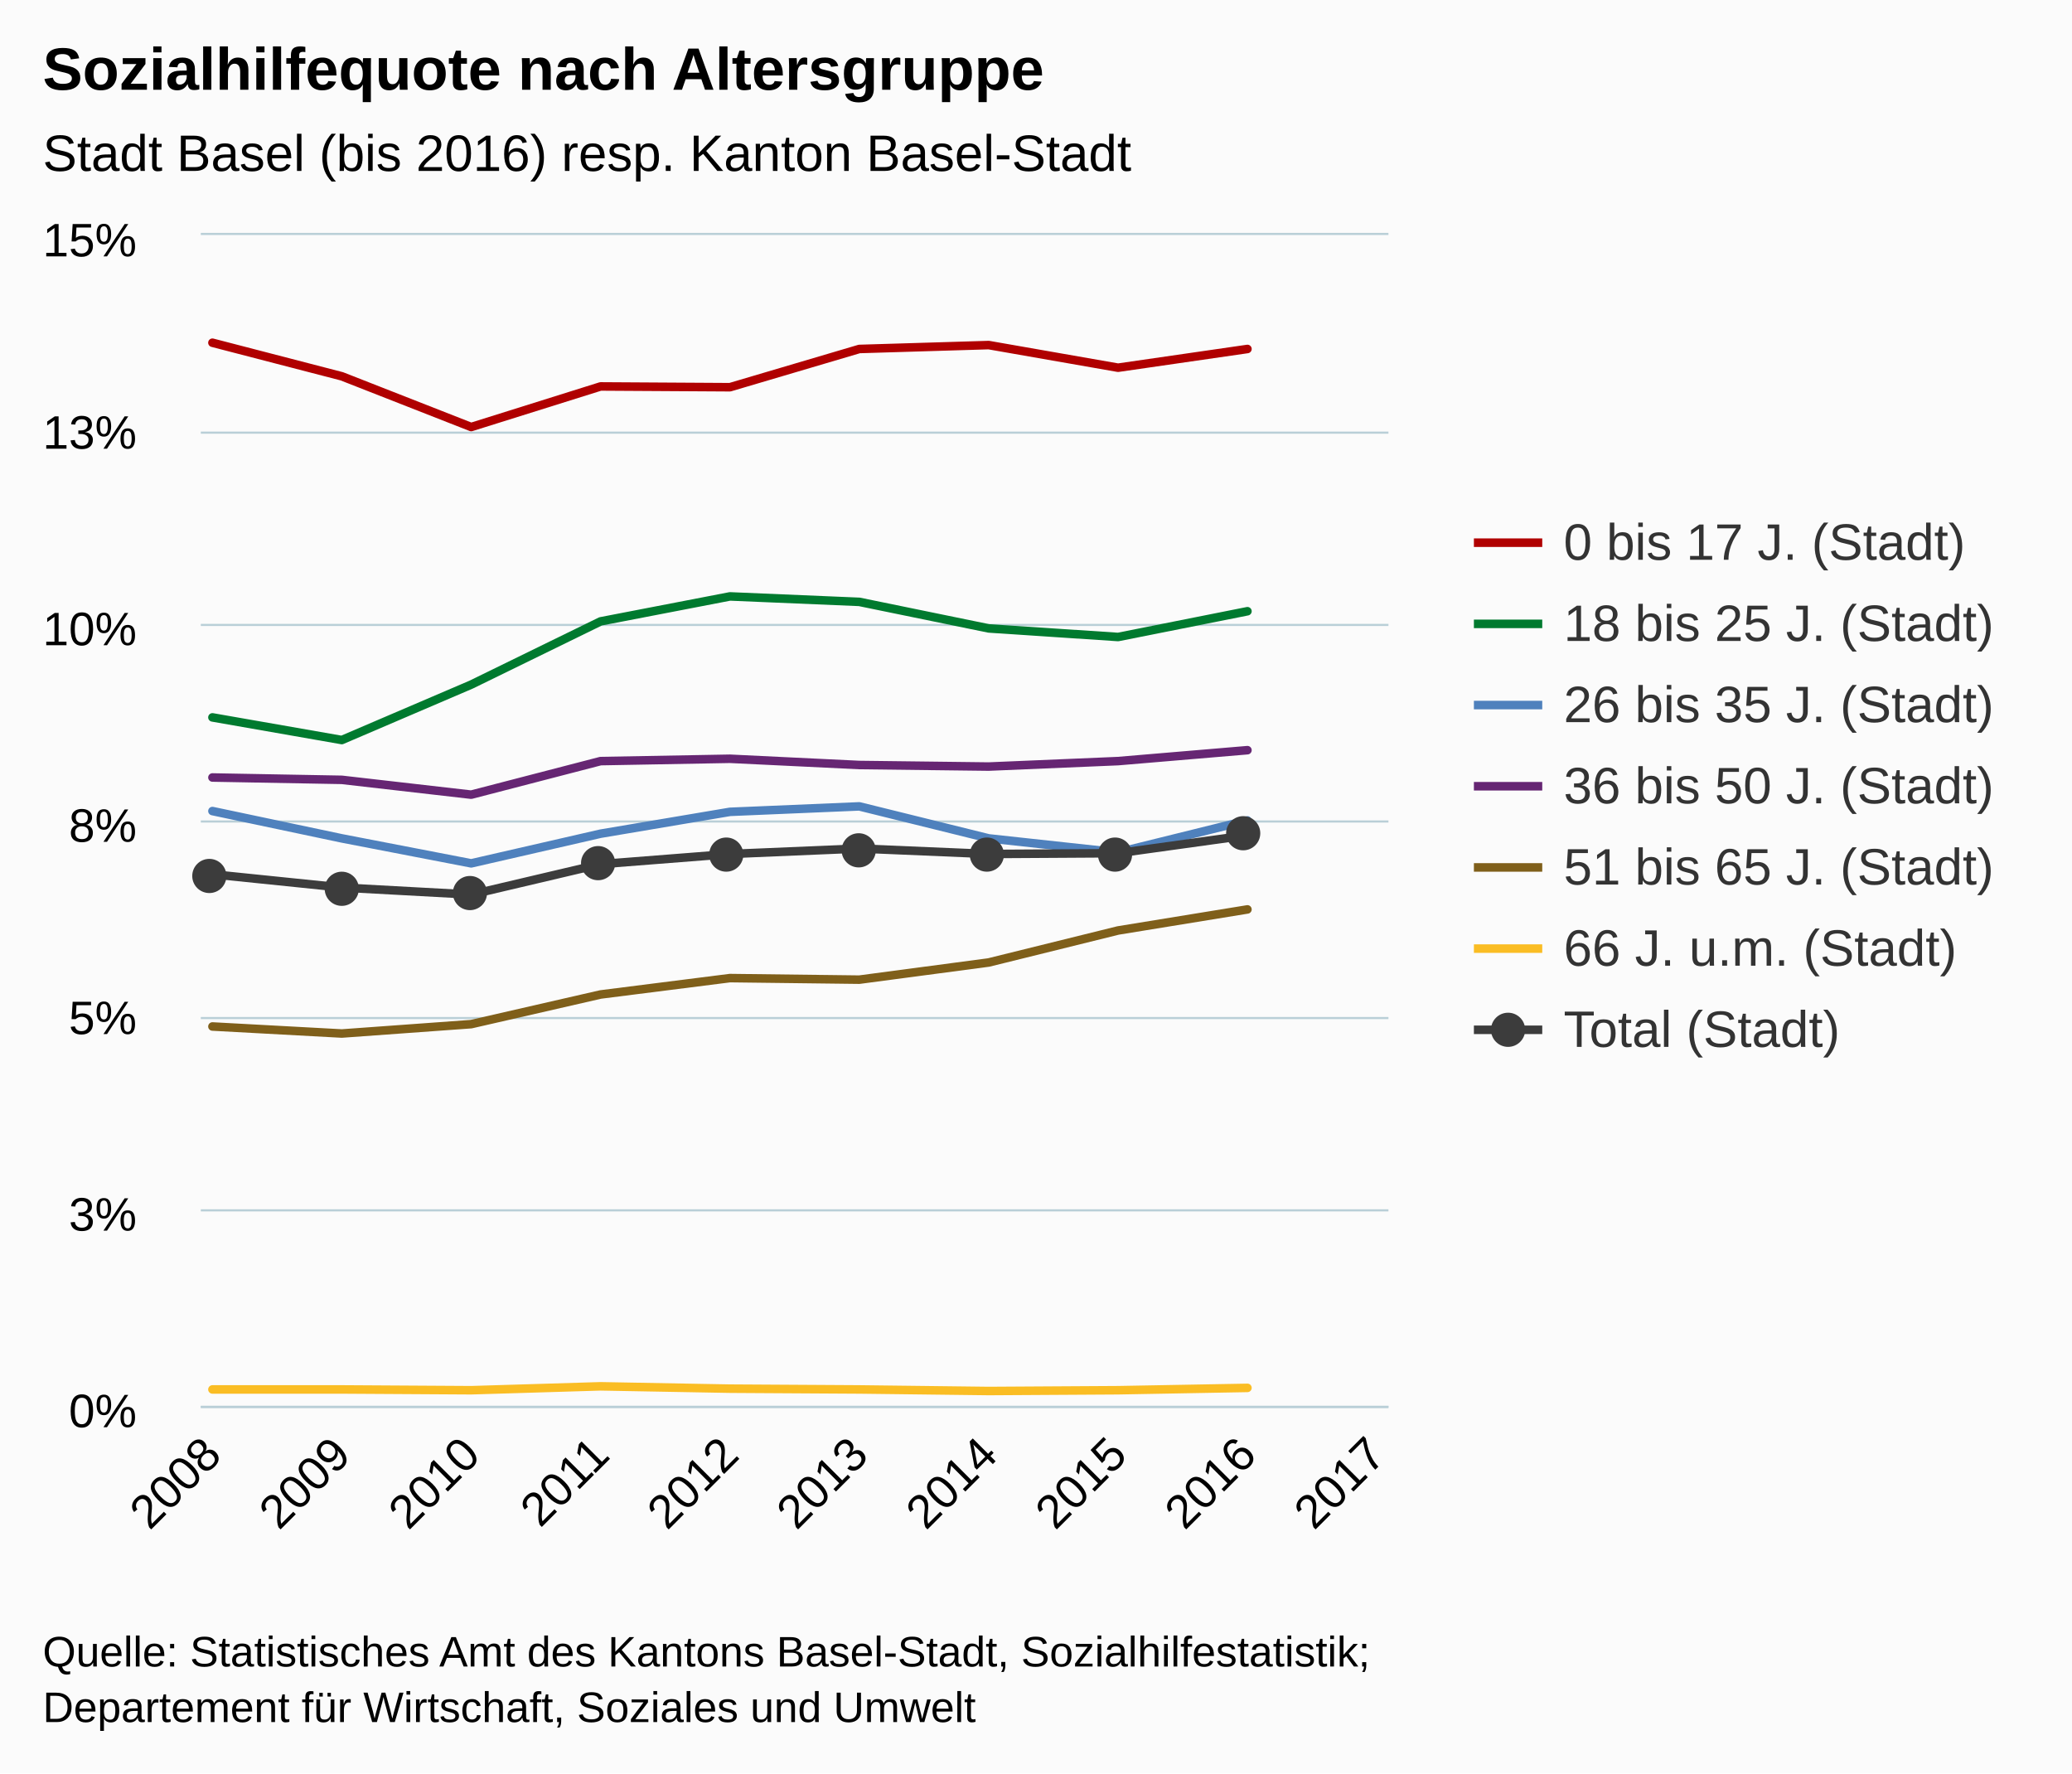
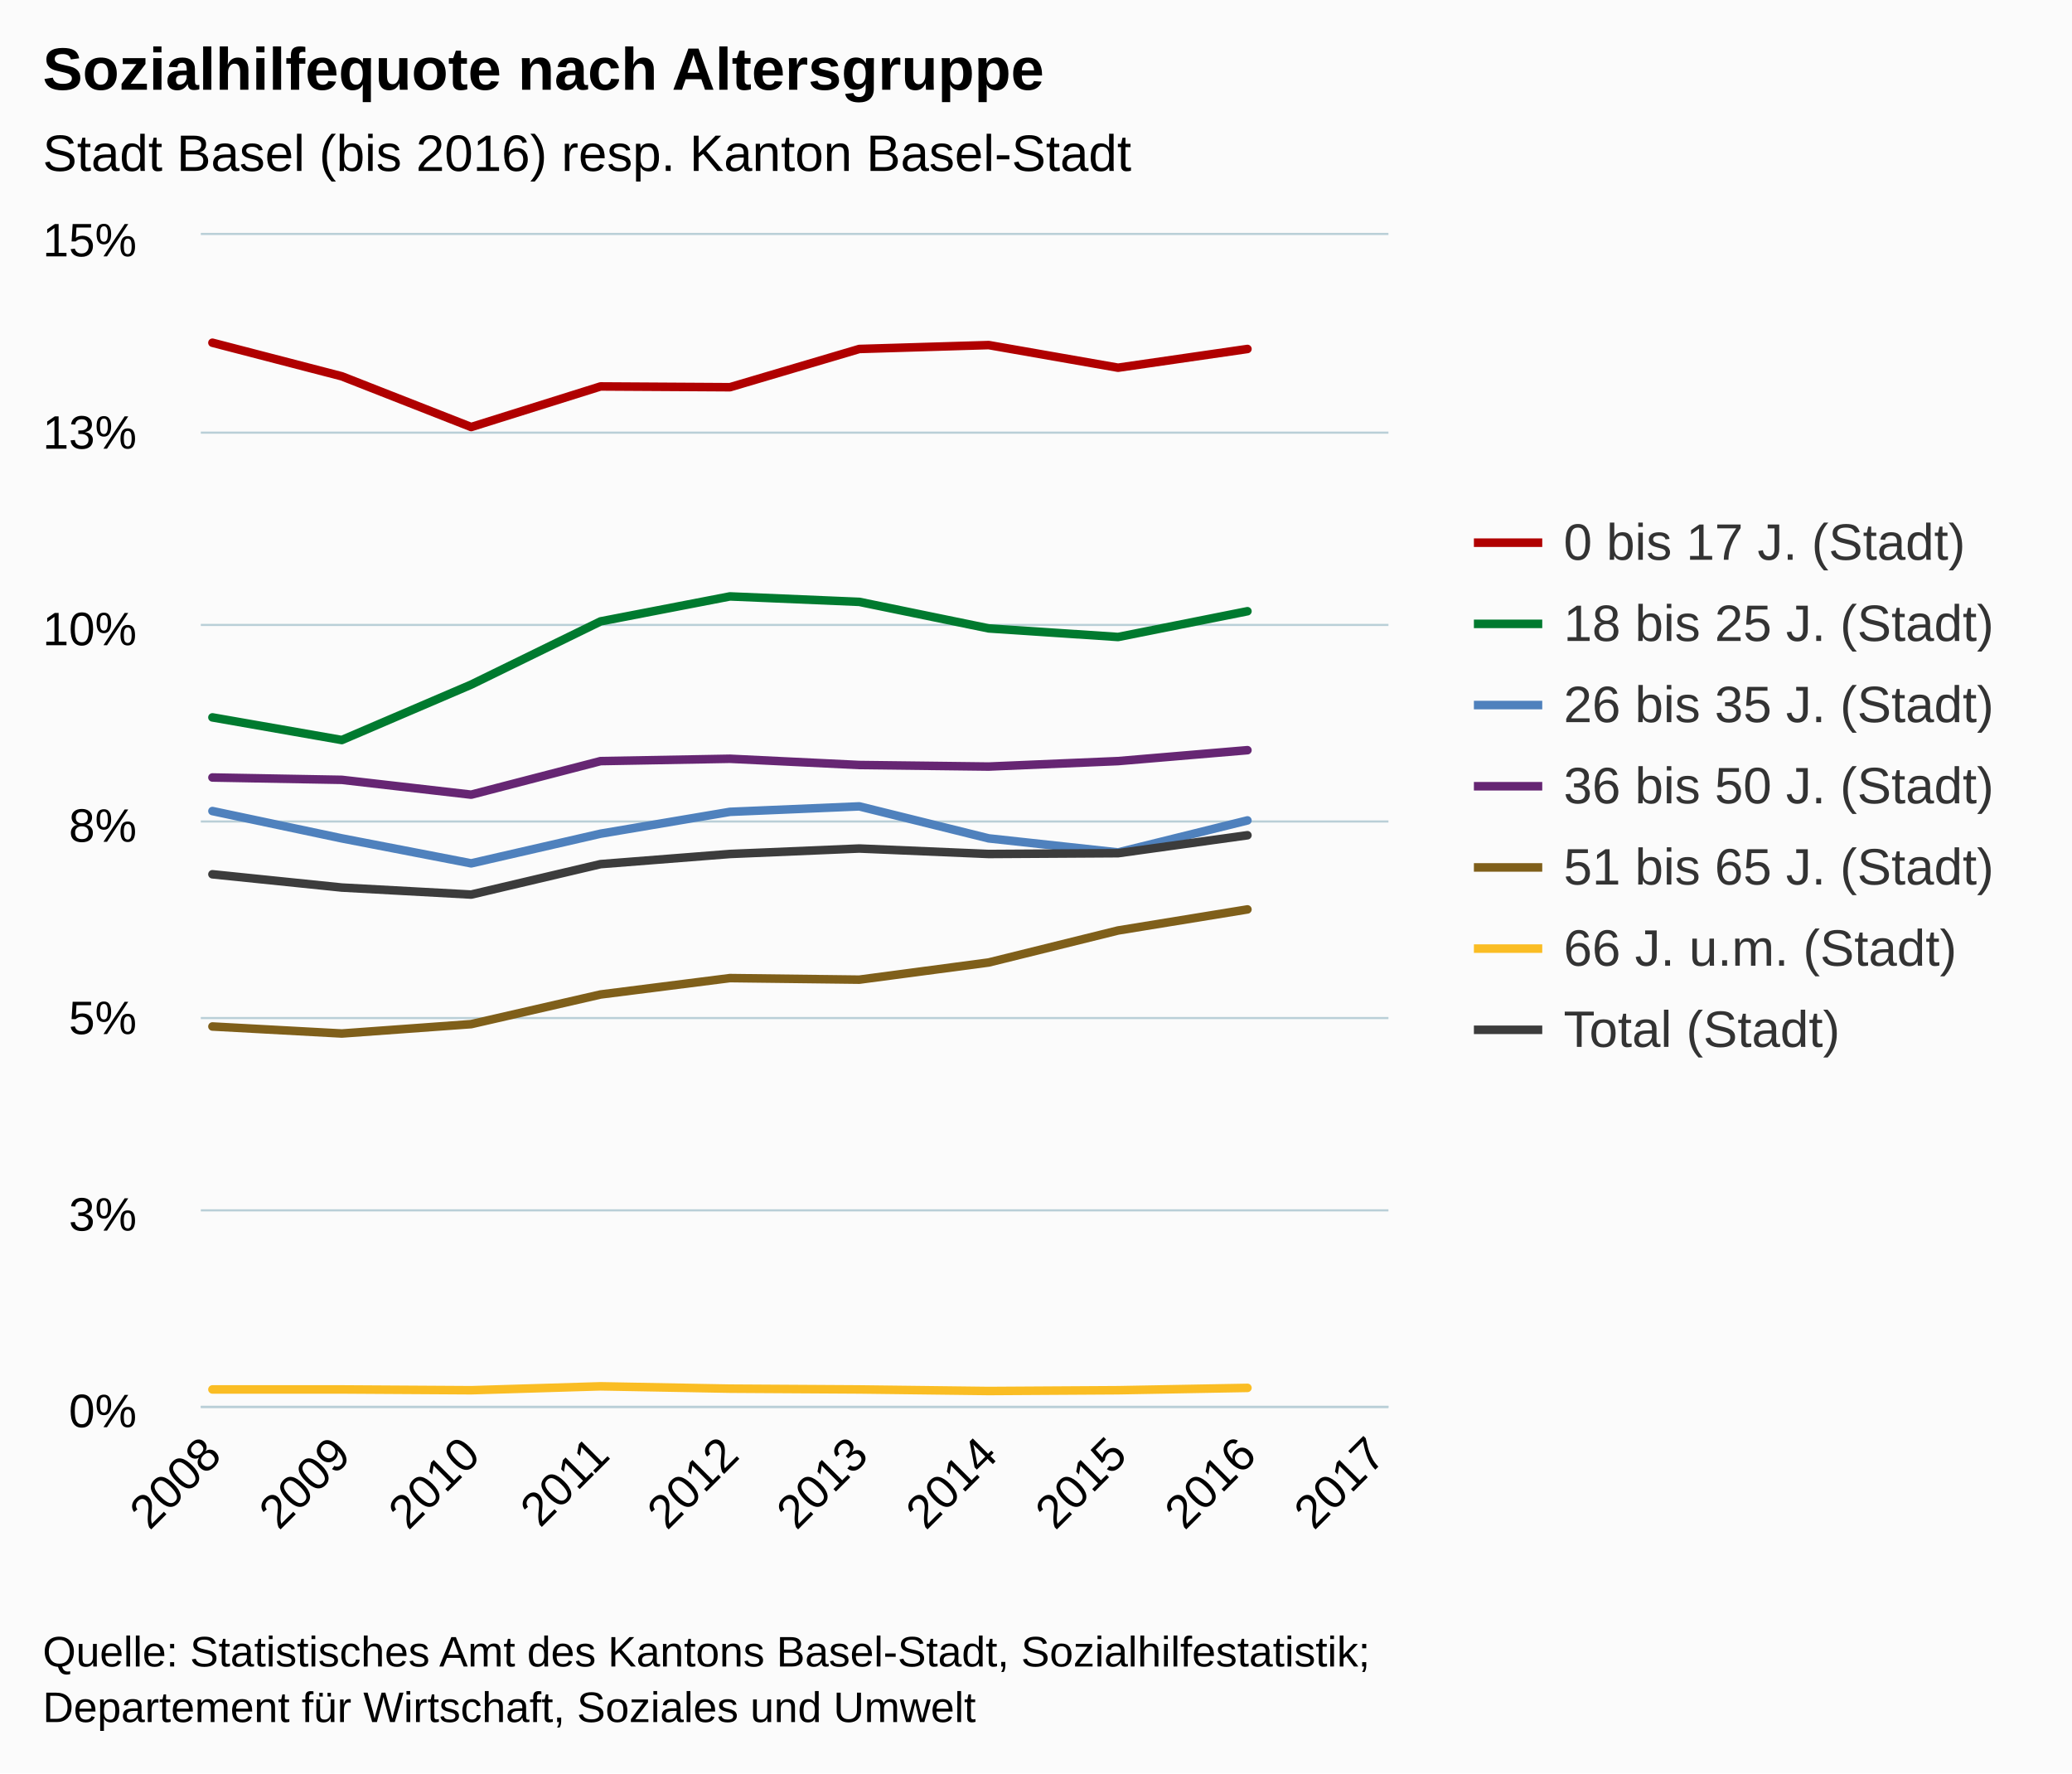
<svg xmlns="http://www.w3.org/2000/svg" version="1.1" class="highcharts-root" style="font-family:Arial;font-size:12px;" viewBox="0 0 485 415">
  <defs>
-     <clipPath id="highcharts-laa5o3k-6">
+     <clipPath id="highcharts-4c0as8j-6">
      <rect x="0" y="0" width="278" height="274" fill="none" />
    </clipPath>
-     <clipPath id="highcharts-laa5o3k-7">
+     <clipPath id="highcharts-4c0as8j-7">
      <rect x="0" y="0" width="278" height="274" fill="none" />
    </clipPath>
  </defs>
  <rect fill="#fbfbfb" class="highcharts-background" x="0" y="0" width="485" height="415" rx="0" ry="0" />
  <rect fill="none" class="highcharts-plot-background" x="47" y="55" width="278" height="274" />
  <g class="highcharts-pane-group" />
  <g class="highcharts-grid highcharts-xaxis-grid ">
    <path fill="none" class="highcharts-grid-line" d="M 49.5 55 L 49.5 329" opacity="1" />
    <path fill="none" class="highcharts-grid-line" d="M 79.5 55 L 79.5 329" opacity="1" />
    <path fill="none" class="highcharts-grid-line" d="M 109.5 55 L 109.5 329" opacity="1" />
    <path fill="none" class="highcharts-grid-line" d="M 140.5 55 L 140.5 329" opacity="1" />
    <path fill="none" class="highcharts-grid-line" d="M 170.5 55 L 170.5 329" opacity="1" />
    <path fill="none" class="highcharts-grid-line" d="M 200.5 55 L 200.5 329" opacity="1" />
    <path fill="none" class="highcharts-grid-line" d="M 230.5 55 L 230.5 329" opacity="1" />
    <path fill="none" class="highcharts-grid-line" d="M 261.5 55 L 261.5 329" opacity="1" />
    <path fill="none" class="highcharts-grid-line" d="M 291.5 55 L 291.5 329" opacity="1" />
    <path fill="none" class="highcharts-grid-line" d="M 321.5 55 L 321.5 329" opacity="1" />
  </g>
  <g class="highcharts-grid highcharts-yaxis-grid ">
    <path fill="none" stroke="#B9CFD7" stroke-width="0.5" class="highcharts-grid-line" d="M 47 329.25 L 325 329.25" opacity="1" />
    <path fill="none" stroke="#B9CFD7" stroke-width="0.5" class="highcharts-grid-line" d="M 47 283.25 L 325 283.25" opacity="1" />
    <path fill="none" stroke="#B9CFD7" stroke-width="0.5" class="highcharts-grid-line" d="M 47 238.25 L 325 238.25" opacity="1" />
    <path fill="none" stroke="#B9CFD7" stroke-width="0.5" class="highcharts-grid-line" d="M 47 192.25 L 325 192.25" opacity="1" />
    <path fill="none" stroke="#B9CFD7" stroke-width="0.5" class="highcharts-grid-line" d="M 47 146.25 L 325 146.25" opacity="1" />
    <path fill="none" stroke="#B9CFD7" stroke-width="0.5" class="highcharts-grid-line" d="M 47 101.25 L 325 101.25" opacity="1" />
    <path fill="none" stroke="#B9CFD7" stroke-width="0.5" class="highcharts-grid-line" d="M 47 54.75 L 325 54.75" opacity="1" />
  </g>
  <rect fill="none" class="highcharts-plot-border" x="47" y="55" width="278" height="274" />
  <g class="highcharts-axis highcharts-xaxis ">
    <path fill="none" class="highcharts-axis-line" stroke="#B9CFD7" stroke-width="0.5" d="M 47 329.25 L 325 329.25" />
  </g>
  <g class="highcharts-axis highcharts-yaxis ">
    <path fill="none" class="highcharts-axis-line" d="M 47 55 L 47 329" />
  </g>
  <g class="highcharts-series-group">
-     <g class="highcharts-series highcharts-series-0 highcharts-line-series " transform="translate(47,55) scale(1 1)" clip-path="url(#highcharts-laa5o3k-7)">
+     <g class="highcharts-series highcharts-series-0 highcharts-line-series " transform="translate(47,55) scale(1 1)" clip-path="url(#highcharts-4c0as8j-7)">
      <path fill="none" d="M 2.725 25.208 L 33.009 33.063 L 63.292 44.936 L 93.575 35.437 L 123.858 35.62 L 154.142 26.669 L 184.425 25.756 L 214.708 31.053 L 244.991 26.669" class="highcharts-graph" stroke="#B00000" stroke-width="2" stroke-linejoin="round" stroke-linecap="round" />
    </g>
    <g class="highcharts-markers highcharts-series-0 highcharts-line-series " transform="translate(47,55) scale(1 1)" clip-path="none" />
-     <g class="highcharts-series highcharts-series-1 highcharts-line-series " transform="translate(47,55) scale(1 1)" clip-path="url(#highcharts-laa5o3k-7)">
+     <g class="highcharts-series highcharts-series-1 highcharts-line-series " transform="translate(47,55) scale(1 1)" clip-path="url(#highcharts-4c0as8j-7)">
      <path fill="none" d="M 2.725 112.888 L 33.009 118.185 L 63.292 105.216 L 93.575 90.42 L 123.858 84.575 L 154.142 85.853 L 184.425 92.064 L 214.708 94.073 L 244.991 88.045" class="highcharts-graph" stroke="#007A2F" stroke-width="2" stroke-linejoin="round" stroke-linecap="round" />
    </g>
    <g class="highcharts-markers highcharts-series-1 highcharts-line-series " transform="translate(47,55) scale(1 1)" clip-path="none" />
-     <g class="highcharts-series highcharts-series-2 highcharts-line-series " transform="translate(47,55) scale(1 1)" clip-path="url(#highcharts-laa5o3k-7)">
+     <g class="highcharts-series highcharts-series-2 highcharts-line-series " transform="translate(47,55) scale(1 1)" clip-path="url(#highcharts-4c0as8j-7)">
      <path fill="none" d="M 2.725 134.808 L 33.009 141.201 L 63.292 147.047 L 93.575 140.105 L 123.858 134.991 L 154.142 133.712 L 184.425 141.201 L 214.708 144.489 L 244.991 137" class="highcharts-graph" stroke="#4f81bd" stroke-width="2" stroke-linejoin="round" stroke-linecap="round" />
    </g>
    <g class="highcharts-markers highcharts-series-2 highcharts-line-series " transform="translate(47,55) scale(1 1)" clip-path="none" />
-     <g class="highcharts-series highcharts-series-3 highcharts-line-series " transform="translate(47,55) scale(1 1)" clip-path="url(#highcharts-laa5o3k-7)">
+     <g class="highcharts-series highcharts-series-3 highcharts-line-series " transform="translate(47,55) scale(1 1)" clip-path="url(#highcharts-4c0as8j-7)">
      <path fill="none" d="M 2.725 126.953 L 33.009 127.501 L 63.292 130.972 L 93.575 123.117 L 123.858 122.569 L 154.142 124.031 L 184.425 124.396 L 214.708 123.117 L 244.991 120.56" class="highcharts-graph" stroke="#662673" stroke-width="2" stroke-linejoin="round" stroke-linecap="round" />
    </g>
    <g class="highcharts-markers highcharts-series-3 highcharts-line-series " transform="translate(47,55) scale(1 1)" clip-path="none" />
-     <g class="highcharts-series highcharts-series-4 highcharts-line-series " transform="translate(47,55) scale(1 1)" clip-path="url(#highcharts-laa5o3k-7)">
+     <g class="highcharts-series highcharts-series-4 highcharts-line-series " transform="translate(47,55) scale(1 1)" clip-path="url(#highcharts-4c0as8j-7)">
      <path fill="none" d="M 2.725 185.224 L 33.009 186.868 L 63.292 184.676 L 93.575 177.735 L 123.858 173.899 L 154.142 174.264 L 184.425 170.245 L 214.708 162.756 L 244.991 157.824" class="highcharts-graph" stroke="#7F5F1A" stroke-width="2" stroke-linejoin="round" stroke-linecap="round" />
    </g>
    <g class="highcharts-markers highcharts-series-4 highcharts-line-series " transform="translate(47,55) scale(1 1)" clip-path="none" />
-     <g class="highcharts-series highcharts-series-5 highcharts-line-series " transform="translate(47,55) scale(1 1)" clip-path="url(#highcharts-laa5o3k-7)">
+     <g class="highcharts-series highcharts-series-5 highcharts-line-series " transform="translate(47,55) scale(1 1)" clip-path="url(#highcharts-4c0as8j-7)">
      <path fill="none" d="M 2.725 270.164 L 33.009 270.164 L 63.292 270.347 L 93.575 269.433 L 123.858 269.981 L 154.142 270.164 L 184.425 270.529 L 214.708 270.347 L 244.991 269.799" class="highcharts-graph" stroke="#FABD24" stroke-width="2" stroke-linejoin="round" stroke-linecap="round" />
    </g>
    <g class="highcharts-markers highcharts-series-5 highcharts-line-series " transform="translate(47,55) scale(1 1)" clip-path="none" />
-     <g class="highcharts-series highcharts-series-6 highcharts-line-series " transform="translate(47,55) scale(1 1)" clip-path="url(#highcharts-laa5o3k-7)">
+     <g class="highcharts-series highcharts-series-6 highcharts-line-series " transform="translate(47,55) scale(1 1)" clip-path="url(#highcharts-4c0as8j-7)">
      <path fill="none" d="M 2.725 149.604 L 33.009 152.709 L 63.292 154.353 L 93.575 147.229 L 123.858 144.855 L 154.142 143.576 L 184.425 144.855 L 214.708 144.672 L 244.991 140.471" class="highcharts-graph" stroke="#3C3C3C" stroke-width="2" stroke-linejoin="round" stroke-linecap="round" />
    </g>
-     <g class="highcharts-markers highcharts-series-6 highcharts-line-series " transform="translate(47,55) scale(1 1)" clip-path="none">
-       <path fill="#3C3C3C" d="M 6 150 A 4 4 0 1 1 6 149.996 Z" class="highcharts-point" />
-       <path fill="#3C3C3C" d="M 37 153 A 4 4 0 1 1 37 152.996 Z" class="highcharts-point" />
-       <path fill="#3C3C3C" d="M 67 154 A 4 4 0 1 1 67 153.996 Z" class="highcharts-point" />
-       <path fill="#3C3C3C" d="M 97 147 A 4 4 0 1 1 97 146.996 Z" class="highcharts-point" />
-       <path fill="#3C3C3C" d="M 127 145 A 4 4 0 1 1 127 144.996 Z" class="highcharts-point" />
-       <path fill="#3C3C3C" d="M 158 144 A 4 4 0 1 1 158 143.996 Z" class="highcharts-point" />
-       <path fill="#3C3C3C" d="M 188 145 A 4 4 0 1 1 188 144.996 Z" class="highcharts-point" />
-       <path fill="#3C3C3C" d="M 218 145 A 4 4 0 1 1 218 144.996 Z" class="highcharts-point" />
-       <path fill="#3C3C3C" d="M 248 140 A 4 4 0 1 1 248 139.996 Z" class="highcharts-point" />
-     </g>
+     <g class="highcharts-markers highcharts-series-6 highcharts-line-series " transform="translate(47,55) scale(1 1)" clip-path="none" />
  </g>
  <text x="10" text-anchor="start" class="highcharts-title" style="color:#000000;font-size:14px;font-weight:bold;fill:#000000;" y="21">
    <tspan>Sozialhilfequote nach Altersgruppe</tspan>
  </text>
  <text x="10" text-anchor="start" class="highcharts-subtitle" style="color:#000000;font-size:12px;font-weight:normal;font-family:Arial;fill:#000000;" y="40">
    <tspan>Stadt Basel (bis 2016) resp. Kanton Basel-Stadt</tspan>
  </text>
  <g class="highcharts-legend" transform="translate(337,113)">
    <rect fill="none" class="highcharts-legend-box" rx="0" ry="0" x="0" y="0" width="137" height="144" visibility="visible" />
    <g>
      <g>
        <g class="highcharts-legend-item highcharts-line-series highcharts-color-undefined highcharts-series-0" transform="translate(8,3)">
          <path fill="none" d="M 0 11 L 16 11" class="highcharts-graph" stroke="#B00000" stroke-width="2" />
          <text x="21" style="color:#333333;font-size:12px;font-weight:normal;cursor:pointer;fill:#333333;" text-anchor="start" y="15">
            <tspan>0 bis 17 J. (Stadt)</tspan>
          </text>
        </g>
        <g class="highcharts-legend-item highcharts-line-series highcharts-color-undefined highcharts-series-1" transform="translate(8,22)">
          <path fill="none" d="M 0 11 L 16 11" class="highcharts-graph" stroke="#007A2F" stroke-width="2" />
          <text x="21" y="15" style="color:#333333;font-size:12px;font-weight:normal;cursor:pointer;fill:#333333;" text-anchor="start">
            <tspan>18 bis 25 J. (Stadt)</tspan>
          </text>
        </g>
        <g class="highcharts-legend-item highcharts-line-series highcharts-color-undefined highcharts-series-2" transform="translate(8,41)">
          <path fill="none" d="M 0 11 L 16 11" class="highcharts-graph" stroke="#4f81bd" stroke-width="2" />
          <text x="21" y="15" style="color:#333333;font-size:12px;font-weight:normal;cursor:pointer;fill:#333333;" text-anchor="start">
            <tspan>26 bis 35 J. (Stadt)</tspan>
          </text>
        </g>
        <g class="highcharts-legend-item highcharts-line-series highcharts-color-undefined highcharts-series-3" transform="translate(8,60)">
          <path fill="none" d="M 0 11 L 16 11" class="highcharts-graph" stroke="#662673" stroke-width="2" />
          <text x="21" y="15" style="color:#333333;font-size:12px;font-weight:normal;cursor:pointer;fill:#333333;" text-anchor="start">
            <tspan>36 bis 50 J. (Stadt)</tspan>
          </text>
        </g>
        <g class="highcharts-legend-item highcharts-line-series highcharts-color-undefined highcharts-series-4" transform="translate(8,79)">
          <path fill="none" d="M 0 11 L 16 11" class="highcharts-graph" stroke="#7F5F1A" stroke-width="2" />
          <text x="21" y="15" style="color:#333333;font-size:12px;font-weight:normal;cursor:pointer;fill:#333333;" text-anchor="start">
            <tspan>51 bis 65 J. (Stadt)</tspan>
          </text>
        </g>
        <g class="highcharts-legend-item highcharts-line-series highcharts-color-undefined highcharts-series-5" transform="translate(8,98)">
          <path fill="none" d="M 0 11 L 16 11" class="highcharts-graph" stroke="#FABD24" stroke-width="2" />
          <text x="21" y="15" style="color:#333333;font-size:12px;font-weight:normal;cursor:pointer;fill:#333333;" text-anchor="start">
            <tspan>66 J. u.m. (Stadt)</tspan>
          </text>
        </g>
        <g class="highcharts-legend-item highcharts-line-series highcharts-color-undefined highcharts-series-6" transform="translate(8,117)">
          <path fill="none" d="M 0 11 L 16 11" class="highcharts-graph" stroke="#3C3C3C" stroke-width="2" />
-           <path fill="#3C3C3C" d="M 12 11 A 4 4 0 1 1 12 10.996 Z" class="highcharts-point" />
          <text x="21" y="15" style="color:#333333;font-size:12px;font-weight:normal;cursor:pointer;fill:#333333;" text-anchor="start">
            <tspan>Total (Stadt)</tspan>
          </text>
        </g>
      </g>
    </g>
  </g>
  <g class="highcharts-axis-labels highcharts-xaxis-labels ">
    <text x="52.318" style="color:#000000;cursor:default;font-size:11px;fill:#000000;" text-anchor="end" transform="translate(0,0) rotate(-45 52.31822 341)" y="341" opacity="1">2008</text>
    <text x="82.601" style="color:#000000;cursor:default;font-size:11px;fill:#000000;" text-anchor="end" transform="translate(0,0) rotate(-45 82.60144 341)" y="341" opacity="1">2009</text>
    <text x="112.885" style="color:#000000;cursor:default;font-size:11px;fill:#000000;" text-anchor="end" transform="translate(0,0) rotate(-45 112.8847 341)" y="341" opacity="1">2010</text>
    <text x="143.168" style="color:#000000;cursor:default;font-size:11px;fill:#000000;" text-anchor="end" transform="translate(0,0) rotate(-45 143.1679 341)" y="341" opacity="1">2011</text>
    <text x="173.451" style="color:#000000;cursor:default;font-size:11px;fill:#000000;" text-anchor="end" transform="translate(0,0) rotate(-45 173.4511 341)" y="341" opacity="1">2012</text>
    <text x="203.734" style="color:#000000;cursor:default;font-size:11px;fill:#000000;" text-anchor="end" transform="translate(0,0) rotate(-45 203.7343 341)" y="341" opacity="1">2013</text>
    <text x="234.018" style="color:#000000;cursor:default;font-size:11px;fill:#000000;" text-anchor="end" transform="translate(0,0) rotate(-45 234.0176 341)" y="341" opacity="1">2014</text>
    <text x="264.301" style="color:#000000;cursor:default;font-size:11px;fill:#000000;" text-anchor="end" transform="translate(0,0) rotate(-45 264.3008 341)" y="341" opacity="1">2015</text>
    <text x="294.584" style="color:#000000;cursor:default;font-size:11px;fill:#000000;" text-anchor="end" transform="translate(0,0) rotate(-45 294.584 341)" y="341" opacity="1">2016</text>
    <text x="324.867" style="color:#000000;cursor:default;font-size:11px;fill:#000000;" text-anchor="end" transform="translate(0,0) rotate(-45 324.8672 341)" y="341" opacity="1">2017</text>
  </g>
  <g class="highcharts-axis-labels highcharts-yaxis-labels ">
    <text x="32" style="color:#000000;cursor:default;font-size:11px;fill:#000000;" text-anchor="end" transform="translate(0,0)" y="334" opacity="1">0%</text>
    <text x="32" style="color:#000000;cursor:default;font-size:11px;fill:#000000;" text-anchor="end" transform="translate(0,0)" y="288" opacity="1">3%</text>
    <text x="32" style="color:#000000;cursor:default;font-size:11px;fill:#000000;" text-anchor="end" transform="translate(0,0)" y="242" opacity="1">5%</text>
    <text x="32" style="color:#000000;cursor:default;font-size:11px;fill:#000000;" text-anchor="end" transform="translate(0,0)" y="197" opacity="1">8%</text>
    <text x="32" style="color:#000000;cursor:default;font-size:11px;fill:#000000;" text-anchor="end" transform="translate(0,0)" y="151" opacity="1">10%</text>
    <text x="32" style="color:#000000;cursor:default;font-size:11px;fill:#000000;" text-anchor="end" transform="translate(0,0)" y="105" opacity="1">13%</text>
    <text x="32" style="color:#000000;cursor:default;font-size:11px;fill:#000000;" text-anchor="end" transform="translate(0,0)" y="60" opacity="1">15%</text>
  </g>
  <text x="10" class="highcharts-credits" text-anchor="start" style="cursor:default;color:#000000;font-size:10px;fill:#000000;" y="390">
    <tspan>Quelle: Statistisches Amt des Kantons Basel-Stadt, Sozialhilfestatistik;</tspan>
    <tspan x="10" dy="13">Departement für Wirtschaft, Soziales und Umwelt</tspan>
  </text>
</svg>
